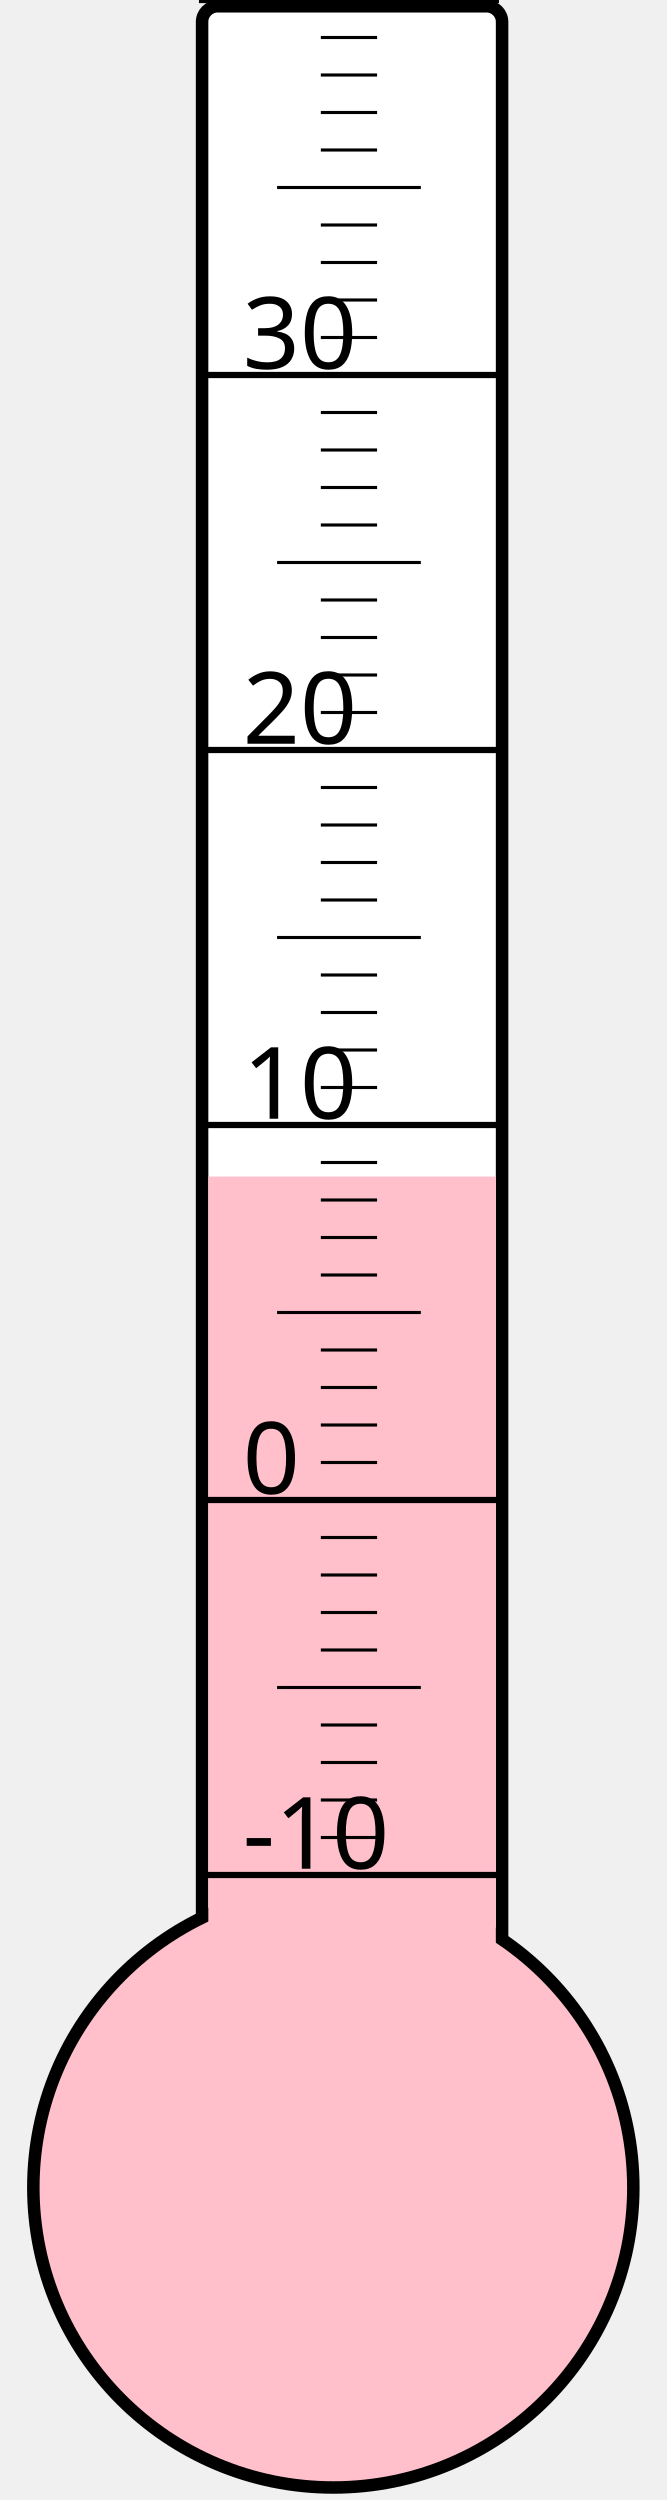
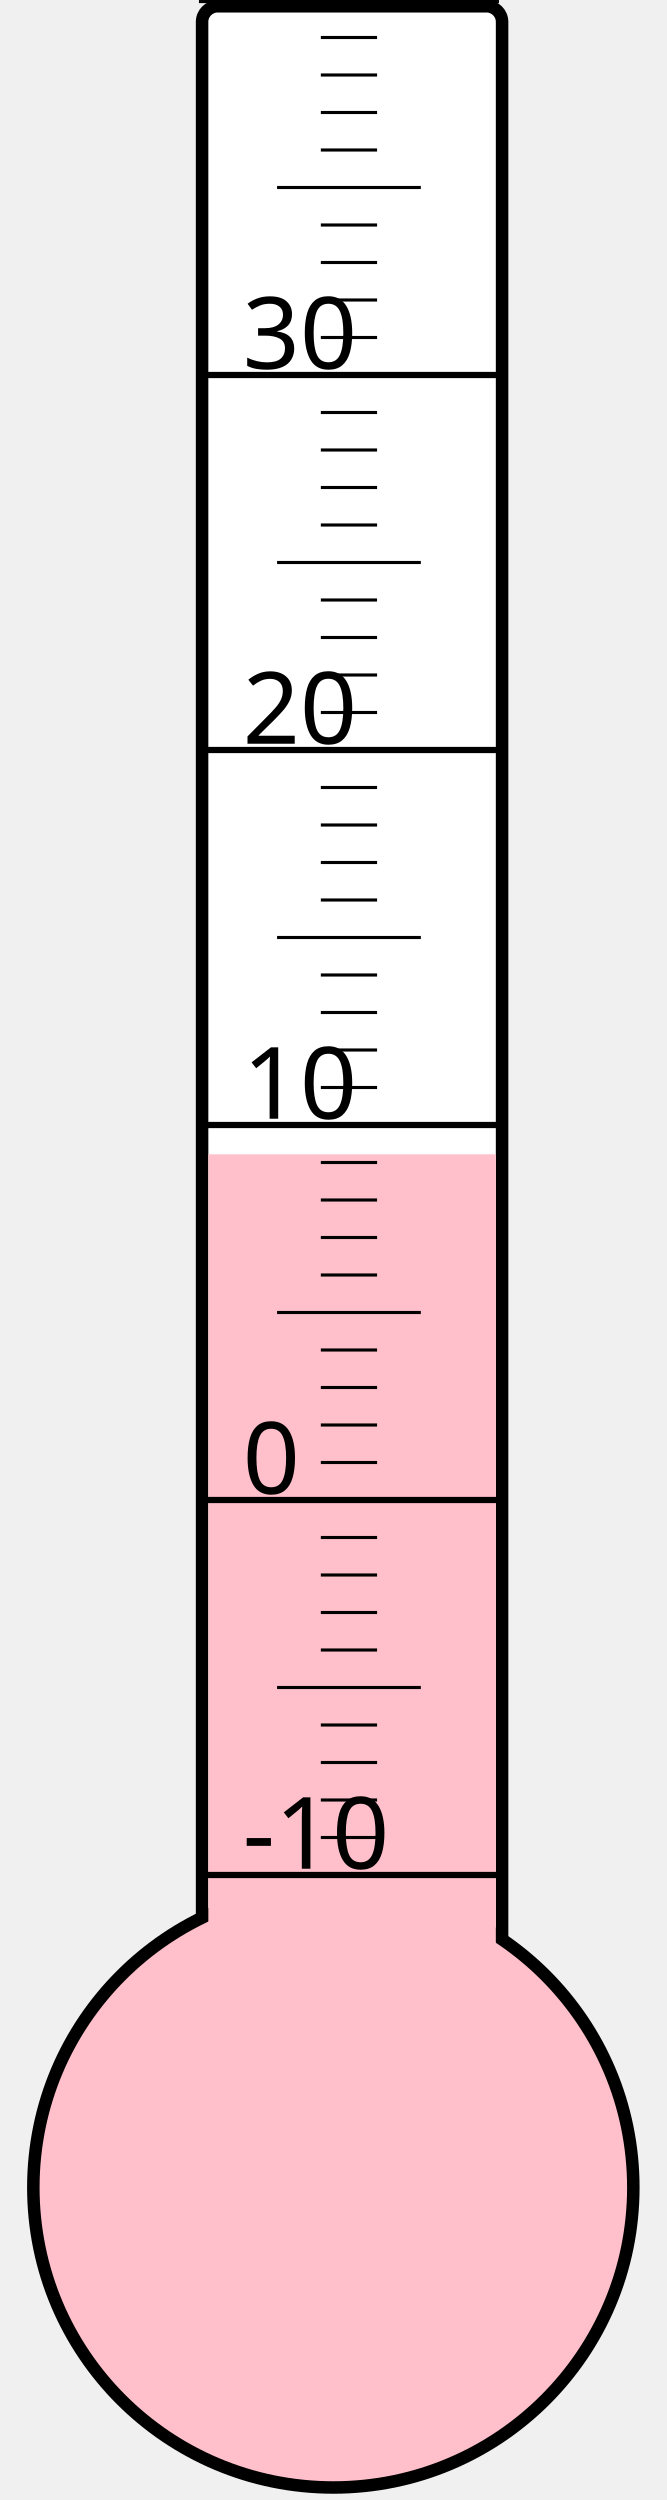
<svg xmlns="http://www.w3.org/2000/svg" width="40px" height="150px" viewBox="0 0 200 800">
  <rect width="200" height="800" x="0" y="0" style="fill: #ffffeb; fill-opacity: 0;" />
  <rect width="96" height="680" x="58" y="2" rx="5" ry="5" style="fill: white; fill-opacity: 1; stroke: black; stroke-width: 4;" />
  <circle cx="100" cy="700" r="96" style="fill: pink; stroke: black; stroke-width: 4;" />
-   <rect width="92" height="323.5" x="60" y="376.5" style="fill: pink; fill-opacity: 1; stroke-width: 0;" />
+   <rect width="92" height="330.625" x="60" y="369.375" style="fill: pink; fill-opacity: 1; stroke-width: 0;" />
  <text x="71" y="598" style="font-family: sans-serif; font-size: 24pt;">-10</text>
  <text x="71" y="478" style="font-family: sans-serif; font-size: 24pt;">0</text>
  <text x="71" y="358" style="font-family: sans-serif; font-size: 24pt;">10</text>
  <text x="71" y="238" style="font-family: sans-serif; font-size: 24pt;">20</text>
  <text x="71" y="118" style="font-family: sans-serif; font-size: 24pt;">30</text>
  <g style="stroke: black;">
    <line x1="57" y1="600" x2="153" y2="600" style="stroke-width: 2;" />
    <line x1="96" y1="588" x2="114" y2="588" style="stroke-width: 1;" />
    <line x1="96" y1="576" x2="114" y2="576" style="stroke-width: 1;" />
    <line x1="96" y1="564" x2="114" y2="564" style="stroke-width: 1;" />
    <line x1="96" y1="552" x2="114" y2="552" style="stroke-width: 1;" />
    <line x1="82" y1="540" x2="128" y2="540" style="stroke-width: 1;" />
    <line x1="96" y1="528" x2="114" y2="528" style="stroke-width: 1;" />
    <line x1="96" y1="516" x2="114" y2="516" style="stroke-width: 1;" />
    <line x1="96" y1="504" x2="114" y2="504" style="stroke-width: 1;" />
    <line x1="96" y1="492" x2="114" y2="492" style="stroke-width: 1;" />
    <line x1="57" y1="480" x2="153" y2="480" style="stroke-width: 2;" />
    <line x1="96" y1="468" x2="114" y2="468" style="stroke-width: 1;" />
    <line x1="96" y1="456" x2="114" y2="456" style="stroke-width: 1;" />
    <line x1="96" y1="444" x2="114" y2="444" style="stroke-width: 1;" />
    <line x1="96" y1="432" x2="114" y2="432" style="stroke-width: 1;" />
    <line x1="82" y1="420" x2="128" y2="420" style="stroke-width: 1;" />
    <line x1="96" y1="408" x2="114" y2="408" style="stroke-width: 1;" />
    <line x1="96" y1="396" x2="114" y2="396" style="stroke-width: 1;" />
    <line x1="96" y1="384" x2="114" y2="384" style="stroke-width: 1;" />
    <line x1="96" y1="372" x2="114" y2="372" style="stroke-width: 1;" />
    <line x1="57" y1="360" x2="153" y2="360" style="stroke-width: 2;" />
    <line x1="96" y1="348" x2="114" y2="348" style="stroke-width: 1;" />
    <line x1="96" y1="336" x2="114" y2="336" style="stroke-width: 1;" />
    <line x1="96" y1="324" x2="114" y2="324" style="stroke-width: 1;" />
    <line x1="96" y1="312" x2="114" y2="312" style="stroke-width: 1;" />
    <line x1="82" y1="300" x2="128" y2="300" style="stroke-width: 1;" />
    <line x1="96" y1="288" x2="114" y2="288" style="stroke-width: 1;" />
    <line x1="96" y1="276" x2="114" y2="276" style="stroke-width: 1;" />
    <line x1="96" y1="264" x2="114" y2="264" style="stroke-width: 1;" />
    <line x1="96" y1="252" x2="114" y2="252" style="stroke-width: 1;" />
    <line x1="57" y1="240" x2="153" y2="240" style="stroke-width: 2;" />
    <line x1="96" y1="228" x2="114" y2="228" style="stroke-width: 1;" />
    <line x1="96" y1="216" x2="114" y2="216" style="stroke-width: 1;" />
    <line x1="96" y1="204" x2="114" y2="204" style="stroke-width: 1;" />
    <line x1="96" y1="192" x2="114" y2="192" style="stroke-width: 1;" />
    <line x1="82" y1="180" x2="128" y2="180" style="stroke-width: 1;" />
    <line x1="96" y1="168" x2="114" y2="168" style="stroke-width: 1;" />
    <line x1="96" y1="156" x2="114" y2="156" style="stroke-width: 1;" />
    <line x1="96" y1="144" x2="114" y2="144" style="stroke-width: 1;" />
    <line x1="96" y1="132" x2="114" y2="132" style="stroke-width: 1;" />
    <line x1="57" y1="120" x2="153" y2="120" style="stroke-width: 2;" />
    <line x1="96" y1="108" x2="114" y2="108" style="stroke-width: 1;" />
    <line x1="96" y1="96" x2="114" y2="96" style="stroke-width: 1;" />
    <line x1="96" y1="84" x2="114" y2="84" style="stroke-width: 1;" />
    <line x1="96" y1="72" x2="114" y2="72" style="stroke-width: 1;" />
    <line x1="82" y1="60" x2="128" y2="60" style="stroke-width: 1;" />
    <line x1="96" y1="48" x2="114" y2="48" style="stroke-width: 1;" />
    <line x1="96" y1="36" x2="114" y2="36" style="stroke-width: 1;" />
    <line x1="96" y1="24" x2="114" y2="24" style="stroke-width: 1;" />
    <line x1="96" y1="12" x2="114" y2="12" style="stroke-width: 1;" />
    <line x1="57" y1="0" x2="153" y2="0" style="stroke-width: 2;" />
  </g>
</svg>
